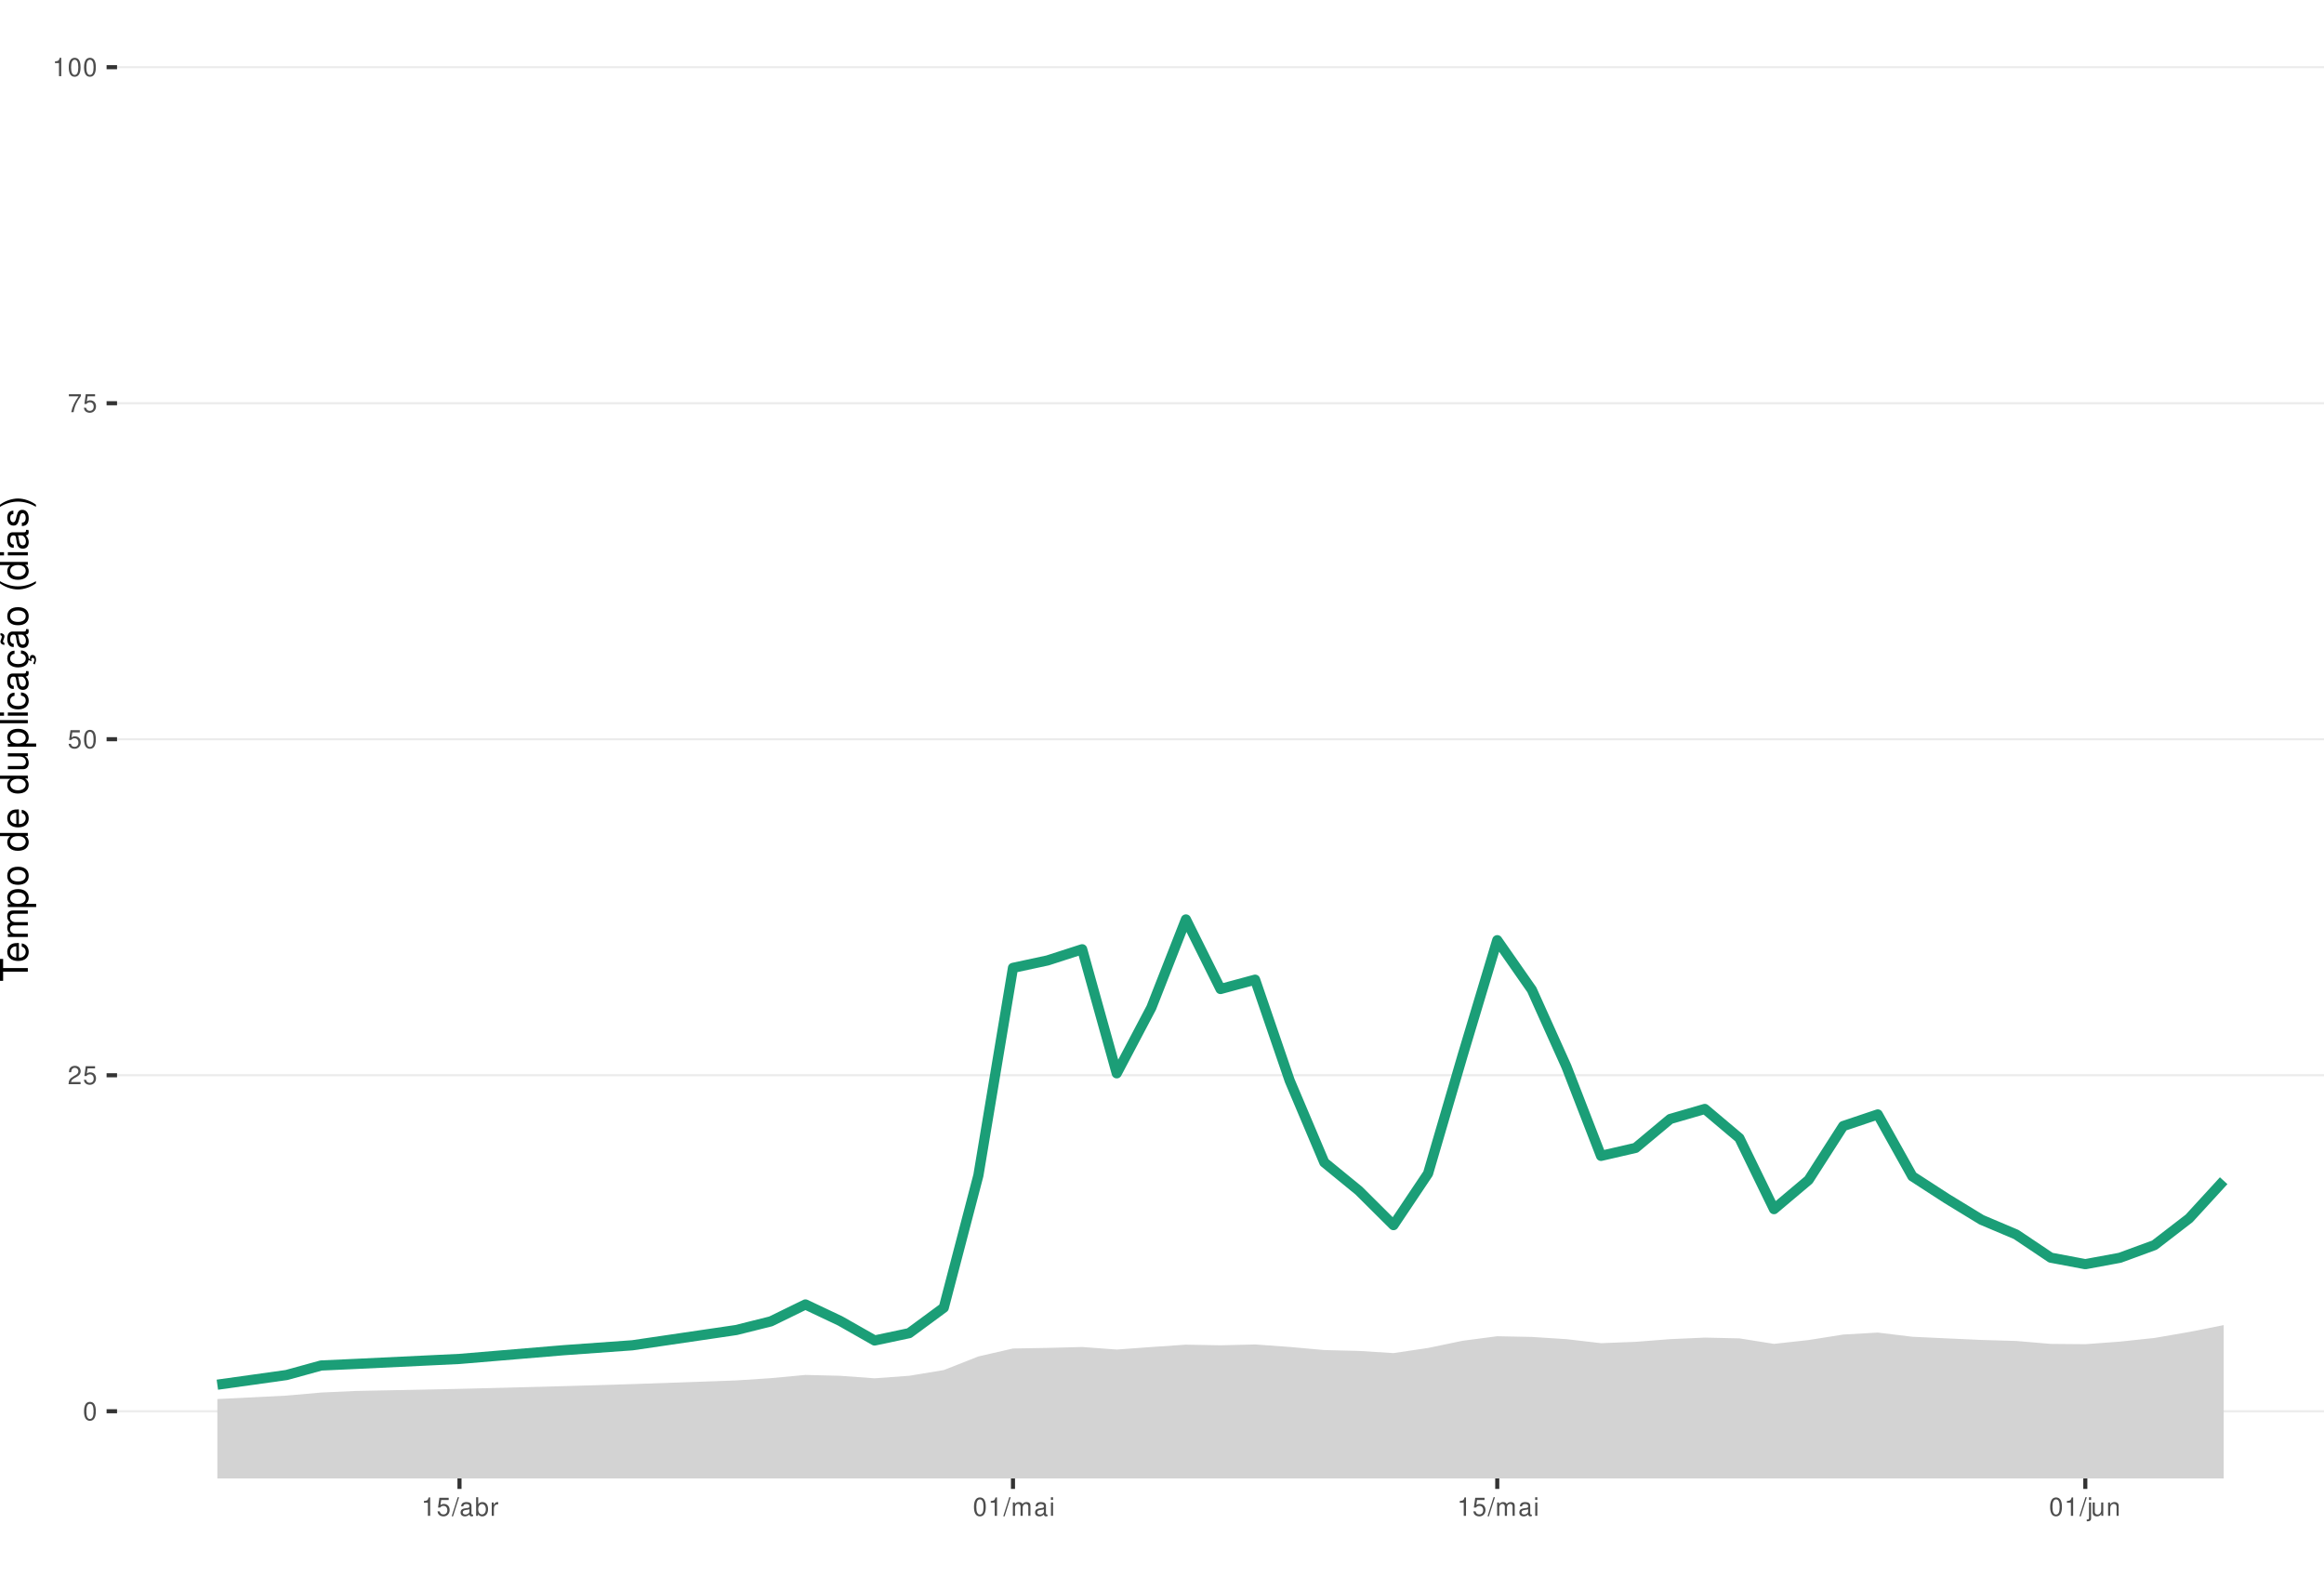
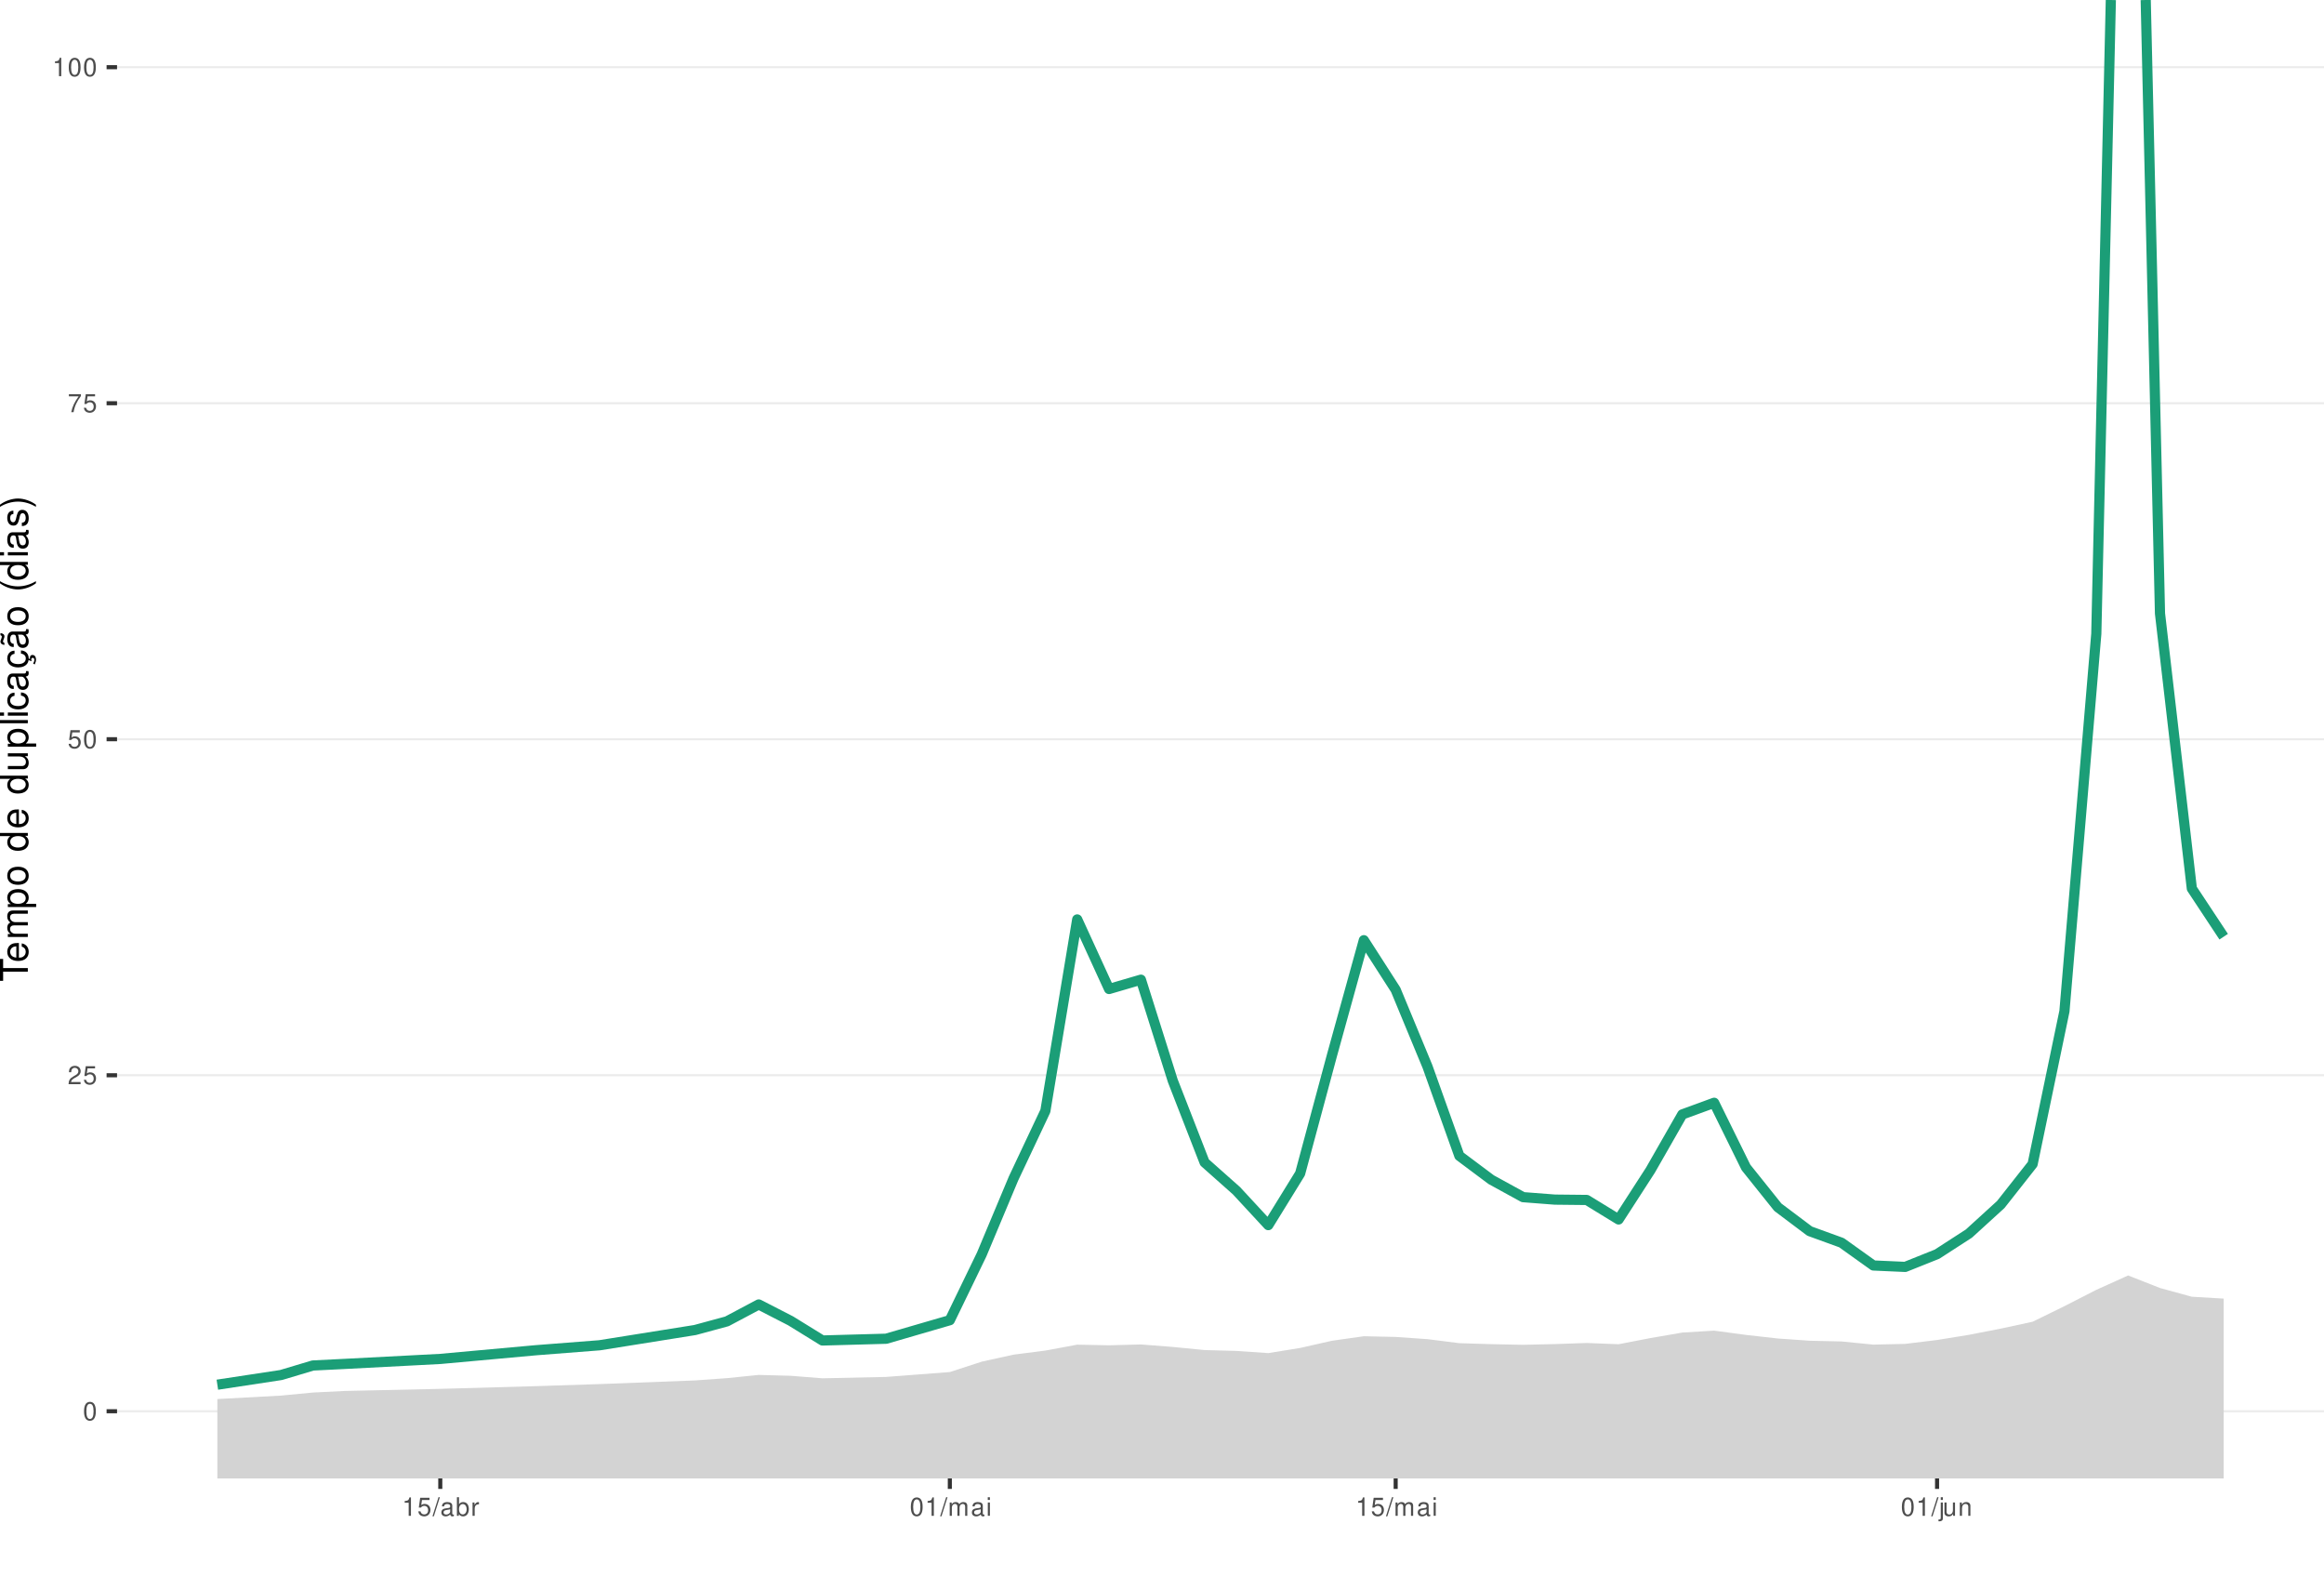
<svg xmlns="http://www.w3.org/2000/svg" xmlns:xlink="http://www.w3.org/1999/xlink" width="609pt" height="413pt" viewBox="0 0 609 413" version="1.1">
  <defs>
    <g>
      <symbol overflow="visible" id="glyph0-0">
        <path style="stroke:none;" d="" />
      </symbol>
      <symbol overflow="visible" id="glyph0-1">
        <path style="stroke:none;" d="M 1.828 -4.812 C 1.391 -4.812 0.984 -4.609 0.75 -4.281 C 0.438 -3.859 0.281 -3.219 0.281 -2.328 C 0.281 -0.703 0.812 0.156 1.828 0.156 C 2.828 0.156 3.375 -0.703 3.375 -2.297 C 3.375 -3.219 3.234 -3.844 2.922 -4.281 C 2.672 -4.625 2.281 -4.812 1.828 -4.812 Z M 1.828 -4.297 C 2.469 -4.297 2.781 -3.641 2.781 -2.344 C 2.781 -0.969 2.469 -0.328 1.812 -0.328 C 1.203 -0.328 0.891 -1 0.891 -2.328 C 0.891 -3.641 1.203 -4.297 1.828 -4.297 Z M 1.828 -4.297 " />
      </symbol>
      <symbol overflow="visible" id="glyph0-2">
        <path style="stroke:none;" d="M 3.375 -0.578 L 0.891 -0.578 C 0.938 -0.984 1.156 -1.234 1.734 -1.578 L 2.406 -1.953 C 3.062 -2.328 3.406 -2.812 3.406 -3.406 C 3.406 -3.812 3.234 -4.188 2.969 -4.438 C 2.688 -4.688 2.344 -4.812 1.891 -4.812 C 1.297 -4.812 0.844 -4.594 0.578 -4.188 C 0.422 -3.938 0.344 -3.641 0.328 -3.141 L 0.922 -3.141 C 0.938 -3.469 0.984 -3.672 1.062 -3.828 C 1.219 -4.125 1.516 -4.297 1.875 -4.297 C 2.406 -4.297 2.797 -3.906 2.797 -3.391 C 2.797 -3.016 2.578 -2.672 2.156 -2.438 L 1.547 -2.078 C 0.562 -1.516 0.281 -1.062 0.219 0 L 3.375 0 Z M 3.375 -0.578 " />
      </symbol>
      <symbol overflow="visible" id="glyph0-3">
        <path style="stroke:none;" d="M 3.172 -4.719 L 0.734 -4.719 L 0.375 -2.156 L 0.922 -2.156 C 1.188 -2.469 1.422 -2.594 1.797 -2.594 C 2.422 -2.594 2.812 -2.156 2.812 -1.453 C 2.812 -0.781 2.422 -0.359 1.781 -0.359 C 1.266 -0.359 0.953 -0.625 0.812 -1.156 L 0.234 -1.156 C 0.312 -0.766 0.375 -0.578 0.516 -0.406 C 0.781 -0.047 1.266 0.156 1.797 0.156 C 2.75 0.156 3.422 -0.547 3.422 -1.531 C 3.422 -2.469 2.797 -3.109 1.891 -3.109 C 1.562 -3.109 1.297 -3.016 1.016 -2.828 L 1.203 -4.141 L 3.172 -4.141 Z M 3.172 -4.719 " />
      </symbol>
      <symbol overflow="visible" id="glyph0-4">
        <path style="stroke:none;" d="M 3.469 -4.719 L 0.312 -4.719 L 0.312 -4.141 L 2.859 -4.141 C 1.734 -2.531 1.266 -1.547 0.922 0 L 1.547 0 C 1.797 -1.516 2.391 -2.812 3.469 -4.234 Z M 3.469 -4.719 " />
      </symbol>
      <symbol overflow="visible" id="glyph0-5">
        <path style="stroke:none;" d="M 1.719 -3.422 L 1.719 0 L 2.312 0 L 2.312 -4.812 L 1.922 -4.812 C 1.719 -4.078 1.578 -3.969 0.672 -3.859 L 0.672 -3.422 Z M 1.719 -3.422 " />
      </symbol>
      <symbol overflow="visible" id="glyph0-6">
        <path style="stroke:none;" d="M 1.531 -4.859 L -0.047 0.141 L 0.312 0.141 L 1.891 -4.859 Z M 1.531 -4.859 " />
      </symbol>
      <symbol overflow="visible" id="glyph0-7">
        <path style="stroke:none;" d="M 3.562 -0.328 C 3.5 -0.312 3.469 -0.312 3.438 -0.312 C 3.25 -0.312 3.141 -0.406 3.141 -0.578 L 3.141 -2.641 C 3.141 -3.25 2.688 -3.594 1.828 -3.594 C 1.312 -3.594 0.906 -3.438 0.672 -3.188 C 0.516 -3 0.453 -2.797 0.438 -2.453 L 0.984 -2.453 C 1.031 -2.875 1.297 -3.078 1.812 -3.078 C 2.312 -3.078 2.594 -2.891 2.594 -2.562 L 2.594 -2.406 C 2.578 -2.172 2.469 -2.078 2.016 -2.031 C 1.219 -1.922 1.109 -1.891 0.891 -1.812 C 0.484 -1.641 0.281 -1.328 0.281 -0.875 C 0.281 -0.25 0.719 0.156 1.422 0.156 C 1.859 0.156 2.219 0 2.609 -0.359 C 2.656 0 2.828 0.156 3.188 0.156 C 3.297 0.156 3.375 0.141 3.562 0.094 Z M 2.594 -1.094 C 2.594 -0.906 2.531 -0.797 2.375 -0.641 C 2.141 -0.438 1.875 -0.328 1.547 -0.328 C 1.109 -0.328 0.859 -0.547 0.859 -0.891 C 0.859 -1.266 1.094 -1.438 1.703 -1.531 C 2.297 -1.609 2.406 -1.641 2.594 -1.719 Z M 2.594 -1.094 " />
      </symbol>
      <symbol overflow="visible" id="glyph0-8">
        <path style="stroke:none;" d="M 0.359 -4.859 L 0.359 0 L 0.859 0 L 0.859 -0.453 C 1.125 -0.047 1.484 0.156 1.969 0.156 C 2.875 0.156 3.484 -0.594 3.484 -1.75 C 3.484 -2.891 2.922 -3.594 1.984 -3.594 C 1.516 -3.594 1.172 -3.406 0.906 -3.016 L 0.906 -4.859 Z M 1.891 -3.062 C 2.5 -3.062 2.906 -2.531 2.906 -1.703 C 2.906 -0.906 2.484 -0.359 1.891 -0.359 C 1.297 -0.359 0.906 -0.906 0.906 -1.719 C 0.906 -2.531 1.297 -3.062 1.891 -3.062 Z M 1.891 -3.062 " />
      </symbol>
      <symbol overflow="visible" id="glyph0-9">
        <path style="stroke:none;" d="M 0.453 -3.484 L 0.453 0 L 1.016 0 L 1.016 -1.812 C 1.031 -2.656 1.375 -3.016 2.141 -3 L 2.141 -3.562 C 2.047 -3.578 1.984 -3.594 1.922 -3.594 C 1.562 -3.594 1.297 -3.375 0.969 -2.859 L 0.969 -3.484 Z M 0.453 -3.484 " />
      </symbol>
      <symbol overflow="visible" id="glyph0-10">
        <path style="stroke:none;" d="M 0.469 -3.484 L 0.469 0 L 1.031 0 L 1.031 -2.188 C 1.031 -2.703 1.391 -3.109 1.844 -3.109 C 2.25 -3.109 2.484 -2.844 2.484 -2.406 L 2.484 0 L 3.047 0 L 3.047 -2.188 C 3.047 -2.703 3.422 -3.109 3.875 -3.109 C 4.266 -3.109 4.516 -2.844 4.516 -2.406 L 4.516 0 L 5.078 0 L 5.078 -2.609 C 5.078 -3.234 4.719 -3.594 4.062 -3.594 C 3.594 -3.594 3.312 -3.453 2.984 -3.062 C 2.781 -3.422 2.5 -3.594 2.047 -3.594 C 1.578 -3.594 1.266 -3.422 0.984 -3 L 0.984 -3.484 Z M 0.469 -3.484 " />
      </symbol>
      <symbol overflow="visible" id="glyph0-11">
        <path style="stroke:none;" d="M 1 -3.484 L 0.453 -3.484 L 0.453 0 L 1 0 Z M 1 -4.859 L 0.438 -4.859 L 0.438 -4.156 L 1 -4.156 Z M 1 -4.859 " />
      </symbol>
      <symbol overflow="visible" id="glyph0-12">
        <path style="stroke:none;" d="M 0.469 -3.484 L 0.469 0.5 C 0.469 0.859 0.359 0.969 0.016 0.969 C -0.031 0.969 -0.047 0.969 -0.125 0.953 L -0.125 1.438 C -0.047 1.438 -0.016 1.453 0.062 1.453 C 0.688 1.453 1.016 1.203 1.016 0.719 L 1.016 -3.484 Z M 1.016 -4.859 L 0.469 -4.859 L 0.469 -4.156 L 1.016 -4.156 Z M 1.016 -4.859 " />
      </symbol>
      <symbol overflow="visible" id="glyph0-13">
        <path style="stroke:none;" d="M 3.203 0 L 3.203 -3.484 L 2.656 -3.484 L 2.656 -1.516 C 2.656 -0.797 2.281 -0.328 1.703 -0.328 C 1.266 -0.328 0.984 -0.594 0.984 -1.016 L 0.984 -3.484 L 0.438 -3.484 L 0.438 -0.797 C 0.438 -0.219 0.859 0.156 1.547 0.156 C 2.062 0.156 2.391 -0.031 2.703 -0.484 L 2.703 0 Z M 3.203 0 " />
      </symbol>
      <symbol overflow="visible" id="glyph0-14">
        <path style="stroke:none;" d="M 0.469 -3.484 L 0.469 0 L 1.031 0 L 1.031 -1.922 C 1.031 -2.641 1.391 -3.109 1.969 -3.109 C 2.406 -3.109 2.688 -2.828 2.688 -2.422 L 2.688 0 L 3.234 0 L 3.234 -2.641 C 3.234 -3.219 2.812 -3.594 2.141 -3.594 C 1.625 -3.594 1.281 -3.391 0.984 -2.906 L 0.984 -3.484 Z M 0.469 -3.484 " />
      </symbol>
      <symbol overflow="visible" id="glyph1-0">
        <path style="stroke:none;" d="" />
      </symbol>
      <symbol overflow="visible" id="glyph1-1">
        <path style="stroke:none;" d="M -6.469 -3.547 L -6.469 -5.938 L -7.297 -5.938 L -7.297 -0.203 L -6.469 -0.203 L -6.469 -2.609 L 0 -2.609 L 0 -3.547 Z M -6.469 -3.547 " />
      </symbol>
      <symbol overflow="visible" id="glyph1-2">
        <path style="stroke:none;" d="M -2.344 -5.125 C -3.141 -5.125 -3.625 -5.062 -4.016 -4.922 C -4.875 -4.578 -5.391 -3.781 -5.391 -2.797 C -5.391 -1.344 -4.281 -0.406 -2.547 -0.406 C -0.812 -0.406 0.234 -1.297 0.234 -2.781 C 0.234 -3.984 -0.453 -4.812 -1.594 -5.016 L -1.594 -4.188 C -0.906 -3.953 -0.547 -3.484 -0.547 -2.812 C -0.547 -2.281 -0.781 -1.828 -1.219 -1.547 C -1.516 -1.344 -1.812 -1.281 -2.344 -1.266 Z M -3.016 -1.297 C -3.984 -1.359 -4.625 -1.953 -4.625 -2.797 C -4.625 -3.641 -3.953 -4.234 -3.016 -4.234 Z M -3.016 -1.297 " />
      </symbol>
      <symbol overflow="visible" id="glyph1-3">
        <path style="stroke:none;" d="M -5.234 -0.703 L 0 -0.703 L 0 -1.547 L -3.297 -1.547 C -4.047 -1.547 -4.656 -2.094 -4.656 -2.766 C -4.656 -3.391 -4.281 -3.734 -3.609 -3.734 L 0 -3.734 L 0 -4.578 L -3.297 -4.578 C -4.047 -4.578 -4.656 -5.125 -4.656 -5.812 C -4.656 -6.422 -4.266 -6.781 -3.609 -6.781 L 0 -6.781 L 0 -7.625 L -3.938 -7.625 C -4.875 -7.625 -5.391 -7.078 -5.391 -6.094 C -5.391 -5.406 -5.188 -4.984 -4.594 -4.484 C -5.156 -4.188 -5.391 -3.766 -5.391 -3.078 C -5.391 -2.375 -5.125 -1.906 -4.5 -1.469 L -5.234 -1.469 Z M -5.234 -0.703 " />
      </symbol>
      <symbol overflow="visible" id="glyph1-4">
        <path style="stroke:none;" d="M 2.188 -0.547 L 2.188 -1.375 L -0.547 -1.375 C -0.016 -1.812 0.234 -2.312 0.234 -2.984 C 0.234 -4.344 -0.859 -5.234 -2.531 -5.234 C -4.297 -5.234 -5.391 -4.375 -5.391 -2.984 C -5.391 -2.266 -5.062 -1.703 -4.453 -1.312 L -5.234 -1.312 L -5.234 -0.547 Z M -4.609 -2.844 C -4.609 -3.766 -3.797 -4.359 -2.547 -4.359 C -1.359 -4.359 -0.547 -3.75 -0.547 -2.844 C -0.547 -1.953 -1.344 -1.375 -2.578 -1.375 C -3.812 -1.375 -4.609 -1.953 -4.609 -2.844 Z M -4.609 -2.844 " />
      </symbol>
      <symbol overflow="visible" id="glyph1-5">
        <path style="stroke:none;" d="M -5.391 -2.719 C -5.391 -1.234 -4.344 -0.359 -2.578 -0.359 C -0.812 -0.359 0.234 -1.234 0.234 -2.734 C 0.234 -4.203 -0.812 -5.094 -2.547 -5.094 C -4.359 -5.094 -5.391 -4.234 -5.391 -2.719 Z M -4.625 -2.734 C -4.625 -3.672 -3.844 -4.234 -2.547 -4.234 C -1.312 -4.234 -0.547 -3.656 -0.547 -2.734 C -0.547 -1.797 -1.312 -1.234 -2.578 -1.234 C -3.844 -1.234 -4.625 -1.797 -4.625 -2.734 Z M -4.625 -2.734 " />
      </symbol>
      <symbol overflow="visible" id="glyph1-6">
        <path style="stroke:none;" d="" />
      </symbol>
      <symbol overflow="visible" id="glyph1-7">
        <path style="stroke:none;" d="M -7.297 -4.953 L -7.297 -4.125 L -4.578 -4.125 C -5.109 -3.766 -5.391 -3.203 -5.391 -2.516 C -5.391 -1.156 -4.297 -0.266 -2.625 -0.266 C -0.859 -0.266 0.234 -1.125 0.234 -2.547 C 0.234 -3.266 -0.047 -3.766 -0.688 -4.203 L 0 -4.203 L 0 -4.953 Z M -4.609 -2.656 C -4.609 -3.547 -3.812 -4.125 -2.562 -4.125 C -1.344 -4.125 -0.547 -3.547 -0.547 -2.656 C -0.547 -1.734 -1.359 -1.125 -2.578 -1.125 C -3.797 -1.125 -4.609 -1.734 -4.609 -2.656 Z M -4.609 -2.656 " />
      </symbol>
      <symbol overflow="visible" id="glyph1-8">
        <path style="stroke:none;" d="M 0 -4.812 L -5.234 -4.812 L -5.234 -3.984 L -2.266 -3.984 C -1.203 -3.984 -0.5 -3.438 -0.5 -2.562 C -0.5 -1.906 -0.906 -1.484 -1.531 -1.484 L -5.234 -1.484 L -5.234 -0.656 L -1.203 -0.656 C -0.328 -0.656 0.234 -1.297 0.234 -2.312 C 0.234 -3.094 -0.047 -3.578 -0.734 -4.062 L 0 -4.062 Z M 0 -4.812 " />
      </symbol>
      <symbol overflow="visible" id="glyph1-9">
        <path style="stroke:none;" d="M -7.297 -1.516 L -7.297 -0.688 L 0 -0.688 L 0 -1.516 Z M -7.297 -1.516 " />
      </symbol>
      <symbol overflow="visible" id="glyph1-10">
        <path style="stroke:none;" d="M -5.234 -1.5 L -5.234 -0.672 L 0 -0.672 L 0 -1.5 Z M -7.297 -1.5 L -7.297 -0.656 L -6.234 -0.656 L -6.234 -1.5 Z M -7.297 -1.5 " />
      </symbol>
      <symbol overflow="visible" id="glyph1-11">
        <path style="stroke:none;" d="M -3.484 -4.703 C -3.984 -4.672 -4.312 -4.562 -4.609 -4.359 C -5.094 -4 -5.391 -3.375 -5.391 -2.641 C -5.391 -1.219 -4.266 -0.312 -2.531 -0.312 C -0.844 -0.312 0.234 -1.203 0.234 -2.625 C 0.234 -3.875 -0.516 -4.672 -1.797 -4.766 L -1.797 -3.938 C -0.953 -3.797 -0.547 -3.359 -0.547 -2.656 C -0.547 -1.734 -1.297 -1.188 -2.531 -1.188 C -3.844 -1.188 -4.625 -1.719 -4.625 -2.625 C -4.625 -3.328 -4.203 -3.766 -3.484 -3.875 Z M -3.484 -4.703 " />
      </symbol>
      <symbol overflow="visible" id="glyph1-12">
        <path style="stroke:none;" d="M -0.484 -5.344 C -0.469 -5.266 -0.469 -5.219 -0.469 -5.172 C -0.469 -4.875 -0.625 -4.719 -0.875 -4.719 L -3.953 -4.719 C -4.891 -4.719 -5.391 -4.047 -5.391 -2.75 C -5.391 -1.984 -5.172 -1.375 -4.781 -1.016 C -4.516 -0.766 -4.203 -0.672 -3.688 -0.656 L -3.688 -1.484 C -4.328 -1.562 -4.625 -1.938 -4.625 -2.719 C -4.625 -3.484 -4.344 -3.891 -3.844 -3.891 L -3.625 -3.891 C -3.266 -3.875 -3.125 -3.703 -3.047 -3.016 C -2.891 -1.844 -2.844 -1.656 -2.719 -1.344 C -2.453 -0.734 -2 -0.422 -1.312 -0.422 C -0.375 -0.422 0.234 -1.078 0.234 -2.141 C 0.234 -2.797 0 -3.328 -0.547 -3.922 C 0 -3.984 0.234 -4.234 0.234 -4.781 C 0.234 -4.953 0.203 -5.062 0.141 -5.344 Z M -1.656 -3.891 C -1.375 -3.891 -1.203 -3.812 -0.969 -3.562 C -0.656 -3.219 -0.5 -2.812 -0.5 -2.312 C -0.5 -1.672 -0.812 -1.297 -1.344 -1.297 C -1.891 -1.297 -2.172 -1.656 -2.297 -2.547 C -2.422 -3.438 -2.453 -3.609 -2.594 -3.891 Z M -1.656 -3.891 " />
      </symbol>
      <symbol overflow="visible" id="glyph1-13">
        <path style="stroke:none;" d="M 0.234 -2.641 C 0.234 -3.875 -0.547 -4.703 -1.797 -4.766 L -1.797 -3.938 C -0.953 -3.797 -0.531 -3.359 -0.531 -2.656 C -0.531 -1.734 -1.281 -1.188 -2.516 -1.188 C -3.844 -1.188 -4.625 -1.719 -4.625 -2.625 C -4.625 -3.328 -4.203 -3.766 -3.484 -3.875 L -3.484 -4.703 C -3.984 -4.672 -4.312 -4.562 -4.609 -4.359 C -5.094 -4 -5.391 -3.375 -5.391 -2.641 C -5.391 -1.219 -4.266 -0.312 -2.531 -0.312 C -1.469 -0.312 -0.625 -0.672 -0.156 -1.312 C 0.047 -1.594 0.125 -1.812 0.203 -2.25 L 0.922 -1.938 L 0.984 -2.062 C 0.938 -2.188 0.906 -2.25 0.906 -2.375 C 0.906 -2.656 1.047 -2.828 1.281 -2.828 C 1.547 -2.828 1.734 -2.594 1.734 -2.297 C 1.734 -2.031 1.672 -1.844 1.438 -1.406 L 1.406 -1.312 L 1.812 -1.094 C 2.078 -1.75 2.141 -1.953 2.141 -2.344 C 2.141 -3.109 1.781 -3.578 1.203 -3.578 C 0.781 -3.578 0.547 -3.297 0.547 -2.797 C 0.547 -2.703 0.547 -2.641 0.562 -2.516 Z M 0.234 -2.641 " />
      </symbol>
      <symbol overflow="visible" id="glyph1-14">
        <path style="stroke:none;" d="M -0.484 -5.344 C -0.469 -5.266 -0.469 -5.219 -0.469 -5.172 C -0.469 -4.875 -0.625 -4.719 -0.875 -4.719 L -3.953 -4.719 C -4.891 -4.719 -5.391 -4.047 -5.391 -2.75 C -5.391 -1.984 -5.172 -1.375 -4.781 -1.016 C -4.516 -0.766 -4.203 -0.672 -3.688 -0.656 L -3.688 -1.484 C -4.328 -1.562 -4.625 -1.938 -4.625 -2.719 C -4.625 -3.484 -4.344 -3.891 -3.844 -3.891 L -3.625 -3.891 C -3.266 -3.875 -3.125 -3.703 -3.047 -3.016 C -2.891 -1.844 -2.844 -1.656 -2.719 -1.344 C -2.453 -0.734 -2 -0.422 -1.312 -0.422 C -0.375 -0.422 0.234 -1.078 0.234 -2.141 C 0.234 -2.797 0 -3.328 -0.547 -3.922 C 0 -3.984 0.234 -4.234 0.234 -4.781 C 0.234 -4.953 0.203 -5.062 0.141 -5.344 Z M -1.656 -3.891 C -1.375 -3.891 -1.203 -3.812 -0.969 -3.562 C -0.656 -3.219 -0.5 -2.812 -0.5 -2.312 C -0.5 -1.672 -0.812 -1.297 -1.344 -1.297 C -1.891 -1.297 -2.172 -1.656 -2.297 -2.547 C -2.422 -3.438 -2.453 -3.609 -2.594 -3.891 Z M -7.172 -3.75 C -6.922 -3.672 -6.812 -3.547 -6.812 -3.375 C -6.812 -3.25 -6.875 -2.984 -6.984 -2.734 C -7.156 -2.312 -7.172 -2.25 -7.172 -2.047 C -7.172 -1.594 -6.797 -1.297 -6.141 -1.188 L -6.141 -1.766 C -6.375 -1.812 -6.5 -1.938 -6.5 -2.094 C -6.5 -2.203 -6.469 -2.344 -6.375 -2.578 C -6.156 -3.156 -6.125 -3.234 -6.125 -3.438 C -6.125 -3.922 -6.484 -4.219 -7.172 -4.312 Z M -7.172 -3.75 " />
      </symbol>
      <symbol overflow="visible" id="glyph1-15">
        <path style="stroke:none;" d="M -7.297 -2.359 C -5.984 -1.359 -4.156 -0.734 -2.594 -0.734 C -1.016 -0.734 0.812 -1.359 2.125 -2.359 L 2.125 -2.906 C 0.688 -2.031 -0.984 -1.547 -2.594 -1.547 C -4.188 -1.547 -5.875 -2.031 -7.297 -2.906 Z M -7.297 -2.359 " />
      </symbol>
      <symbol overflow="visible" id="glyph1-16">
        <path style="stroke:none;" d="M -3.781 -4.375 C -4.812 -4.375 -5.391 -3.688 -5.391 -2.484 C -5.391 -1.266 -4.766 -0.469 -3.797 -0.469 C -2.969 -0.469 -2.578 -0.891 -2.281 -2.125 L -2.094 -2.906 C -1.953 -3.484 -1.734 -3.719 -1.375 -3.719 C -0.875 -3.719 -0.547 -3.234 -0.547 -2.5 C -0.547 -2.047 -0.672 -1.672 -0.891 -1.453 C -1.047 -1.328 -1.188 -1.266 -1.562 -1.219 L -1.562 -0.344 C -0.344 -0.375 0.234 -1.062 0.234 -2.438 C 0.234 -3.75 -0.422 -4.594 -1.438 -4.594 C -2.203 -4.594 -2.641 -4.156 -2.891 -3.109 L -3.078 -2.312 C -3.234 -1.625 -3.453 -1.344 -3.828 -1.344 C -4.312 -1.344 -4.625 -1.766 -4.625 -2.453 C -4.625 -3.125 -4.328 -3.484 -3.781 -3.5 Z M -3.781 -4.375 " />
      </symbol>
      <symbol overflow="visible" id="glyph1-17">
        <path style="stroke:none;" d="M 2.125 -0.938 C 0.812 -1.938 -1.016 -2.562 -2.578 -2.562 C -4.156 -2.562 -5.984 -1.938 -7.297 -0.938 L -7.297 -0.375 C -5.859 -1.266 -4.188 -1.75 -2.578 -1.75 C -0.984 -1.75 0.703 -1.266 2.125 -0.375 Z M 2.125 -0.938 " />
      </symbol>
    </g>
    <clipPath id="clip1">
      <path d="M 30.672 0 L 609 0 L 609 387.328 L 30.672 387.328 Z M 30.672 0 " />
    </clipPath>
    <clipPath id="clip2">
      <path d="M 30.672 369 L 609 369 L 609 370 L 30.672 370 Z M 30.672 369 " />
    </clipPath>
    <clipPath id="clip3">
      <path d="M 30.672 281 L 609 281 L 609 282 L 30.672 282 Z M 30.672 281 " />
    </clipPath>
    <clipPath id="clip4">
      <path d="M 30.672 193 L 609 193 L 609 194 L 30.672 194 Z M 30.672 193 " />
    </clipPath>
    <clipPath id="clip5">
      <path d="M 30.672 105 L 609 105 L 609 106 L 30.672 106 Z M 30.672 105 " />
    </clipPath>
    <clipPath id="clip6">
      <path d="M 30.672 17 L 609 17 L 609 18 L 30.672 18 Z M 30.672 17 " />
    </clipPath>
    <clipPath id="clip7">
-       <path d="M 56 347 L 583 347 L 583 387.328 L 56 387.328 Z M 56 347 " />
+       <path d="M 56 334 L 583 334 L 583 387.328 L 56 387.328 Z M 56 334 " />
    </clipPath>
  </defs>
  <g id="surface51">
    <rect x="0" y="0" width="609" height="413" style="fill:rgb(100%,100%,100%);fill-opacity:1;stroke:none;" />
    <rect x="0" y="0" width="609" height="413" style="fill:rgb(100%,100%,100%);fill-opacity:1;stroke:none;" />
    <path style="fill:none;stroke-width:1.067;stroke-linecap:round;stroke-linejoin:round;stroke:rgb(100%,100%,100%);stroke-opacity:1;stroke-miterlimit:10;" d="M 0 413 L 609 413 L 609 0 L 0 0 Z M 0 413 " />
    <g clip-path="url(#clip1)" clip-rule="nonzero">
      <path style=" stroke:none;fill-rule:nonzero;fill:rgb(100%,100%,100%);fill-opacity:1;" d="M 30.672 387.328 L 609 387.328 L 609 0 L 30.672 0 Z M 30.672 387.328 " />
    </g>
    <g clip-path="url(#clip2)" clip-rule="nonzero">
      <path style="fill:none;stroke-width:0.533;stroke-linecap:butt;stroke-linejoin:round;stroke:rgb(92.157%,92.157%,92.157%);stroke-opacity:1;stroke-miterlimit:10;" d="M 30.672 369.723 L 609 369.723 " />
    </g>
    <g clip-path="url(#clip3)" clip-rule="nonzero">
      <path style="fill:none;stroke-width:0.533;stroke-linecap:butt;stroke-linejoin:round;stroke:rgb(92.157%,92.157%,92.157%);stroke-opacity:1;stroke-miterlimit:10;" d="M 30.672 281.695 L 609 281.695 " />
    </g>
    <g clip-path="url(#clip4)" clip-rule="nonzero">
      <path style="fill:none;stroke-width:0.533;stroke-linecap:butt;stroke-linejoin:round;stroke:rgb(92.157%,92.157%,92.157%);stroke-opacity:1;stroke-miterlimit:10;" d="M 30.672 193.664 L 609 193.664 " />
    </g>
    <g clip-path="url(#clip5)" clip-rule="nonzero">
      <path style="fill:none;stroke-width:0.533;stroke-linecap:butt;stroke-linejoin:round;stroke:rgb(92.157%,92.157%,92.157%);stroke-opacity:1;stroke-miterlimit:10;" d="M 30.672 105.637 L 609 105.637 " />
    </g>
    <g clip-path="url(#clip6)" clip-rule="nonzero">
      <path style="fill:none;stroke-width:0.533;stroke-linecap:butt;stroke-linejoin:round;stroke:rgb(92.157%,92.157%,92.157%);stroke-opacity:1;stroke-miterlimit:10;" d="M 30.672 17.605 L 609 17.605 " />
    </g>
    <g clip-path="url(#clip7)" clip-rule="nonzero">
-       <path style=" stroke:none;fill-rule:nonzero;fill:rgb(82.745%,82.745%,82.745%);fill-opacity:1;" d="M 74.723 413 L 75.09 411.449 L 84.152 401.605 L 92.289 413 L 136.906 413 L 147.605 410.453 L 162.898 413 L 167.23 413 L 192.93 404.867 L 201.996 403.918 L 211.059 400.277 L 219.066 413 L 250.98 413 L 256.383 396.727 L 265.449 392.715 L 274.512 392.871 L 283.578 393.102 L 292.641 395.281 L 301.707 394.488 L 310.77 393.703 L 319.836 394.922 L 328.898 395.133 L 337.965 397.398 L 347.031 401.453 L 356.094 404.844 L 365.16 410.695 L 374.223 405.391 L 383.289 400.402 L 392.352 398.625 L 401.418 399.871 L 410.484 402.309 L 419.547 408.113 L 428.613 408.371 L 437.676 407.164 L 446.742 407.492 L 455.805 410.84 L 457.406 413 L 582.711 413 L 582.711 347.152 L 573.648 348.953 L 564.582 350.52 L 555.52 351.48 L 546.453 352.152 L 537.391 352.074 L 528.324 351.305 L 519.258 351.043 L 510.195 350.633 L 501.129 350.207 L 492.066 349.109 L 483 349.629 L 473.938 351.066 L 464.871 352.07 L 455.805 350.629 L 446.742 350.43 L 437.676 350.832 L 428.613 351.535 L 419.547 351.887 L 410.484 350.836 L 401.418 350.254 L 392.352 350.07 L 383.289 351.254 L 374.223 353.141 L 365.16 354.488 L 356.094 353.918 L 347.031 353.691 L 337.965 352.875 L 328.898 352.223 L 319.836 352.445 L 310.77 352.277 L 301.707 352.895 L 292.641 353.559 L 283.578 352.891 L 274.512 353.125 L 265.449 353.285 L 256.383 355.363 L 247.316 358.934 L 238.254 360.43 L 229.188 361.09 L 220.125 360.43 L 211.059 360.207 L 201.996 361.051 L 192.93 361.648 L 165.734 362.605 L 147.605 363.148 L 120.41 363.855 L 93.219 364.406 L 84.152 364.82 L 75.09 365.621 L 56.957 366.527 L 56.957 413 Z M 74.723 413 " />
-     </g>
-     <path style="fill:none;stroke-width:2.667;stroke-linecap:butt;stroke-linejoin:round;stroke:rgb(10.588%,61.961%,46.667%);stroke-opacity:1;stroke-miterlimit:10;" d="M 56.957 362.766 L 75.09 360.23 L 84.152 357.734 L 93.219 357.32 L 120.41 356.016 L 147.605 353.738 L 165.734 352.438 L 192.93 348.441 L 201.996 346.176 L 211.059 341.746 L 220.125 346.035 L 229.188 351.184 L 238.254 349.262 L 247.316 342.586 L 256.383 307.934 L 265.449 253.566 L 274.512 251.617 L 283.578 248.688 L 292.641 281.191 L 301.707 263.984 L 310.77 240.875 L 319.836 259.102 L 328.898 256.66 L 337.965 283.109 L 347.031 304.531 L 356.094 311.941 L 365.16 320.961 L 374.223 307.434 L 383.289 276.461 L 392.352 246.316 L 401.418 259.305 L 410.484 279.445 L 419.547 302.816 L 428.613 300.723 L 437.676 293.156 L 446.742 290.527 L 455.805 298.164 L 464.871 316.773 L 473.938 309.133 L 483 295.012 L 492.066 291.961 L 501.129 308.168 L 510.195 314.039 L 519.258 319.566 L 528.324 323.406 L 537.391 329.484 L 546.453 331.191 L 555.52 329.516 L 564.582 326.191 L 573.648 319.207 L 582.711 309.324 " />
+       <path style=" stroke:none;fill-rule:nonzero;fill:rgb(82.745%,82.745%,82.745%);fill-opacity:1;" d="M 73.312 413 L 73.648 411.449 L 81.996 401.605 L 89.484 413 L 130.559 413 L 140.41 410.453 L 154.488 413 L 158.477 413 L 182.137 404.867 L 190.484 403.918 L 198.828 400.277 L 206.199 413 L 255.746 413 L 257.246 405.473 L 265.59 398.777 L 273.938 396.523 L 282.281 393.703 L 290.629 394.922 L 298.973 395.133 L 307.316 397.398 L 315.664 401.453 L 324.008 404.844 L 332.355 410.695 L 340.699 405.391 L 349.043 400.402 L 357.391 398.625 L 365.734 399.871 L 374.078 402.309 L 382.426 408.113 L 390.77 411.766 L 393.262 413 L 553.82 413 L 557.676 410.406 L 561.238 413 L 582.711 413 L 582.711 340.211 L 574.367 339.723 L 566.023 337.434 L 557.676 334.148 L 549.332 337.914 L 540.984 342.188 L 532.641 346.273 L 524.297 348.074 L 515.949 349.703 L 507.605 351.055 L 499.258 352.074 L 490.914 352.266 L 482.57 351.438 L 474.223 351.246 L 465.879 350.664 L 457.531 349.723 L 449.188 348.602 L 440.844 349.109 L 432.496 350.551 L 424.152 352.164 L 415.805 351.836 L 407.461 352.125 L 399.117 352.316 L 390.77 352.145 L 382.426 351.887 L 374.078 350.836 L 365.734 350.254 L 357.391 350.07 L 349.043 351.254 L 340.699 353.141 L 332.355 354.488 L 324.008 353.918 L 315.664 353.691 L 307.316 352.875 L 298.973 352.223 L 290.629 352.445 L 282.281 352.277 L 273.938 353.824 L 265.59 354.895 L 257.246 356.734 L 248.902 359.453 L 232.211 360.73 L 215.52 361.09 L 207.176 360.43 L 198.828 360.207 L 190.484 361.051 L 182.137 361.648 L 157.102 362.605 L 140.41 363.148 L 115.375 363.855 L 90.34 364.406 L 81.996 364.82 L 73.648 365.621 L 56.957 366.527 L 56.957 413 Z M 73.312 413 " />
+     </g>
+     <path style="fill:none;stroke-width:2.667;stroke-linecap:butt;stroke-linejoin:round;stroke:rgb(10.588%,61.961%,46.667%);stroke-opacity:1;stroke-miterlimit:10;" d="M 56.957 362.766 L 73.648 360.23 L 81.996 357.734 L 90.34 357.32 L 115.375 356.016 L 140.41 353.738 L 157.102 352.438 L 182.137 348.441 L 190.484 346.176 L 198.828 341.746 L 207.176 346.035 L 215.52 351.184 L 232.211 350.723 L 248.902 345.867 L 257.246 328.645 L 265.59 308.746 L 273.938 291.043 L 282.281 240.875 L 290.629 259.102 L 298.973 256.66 L 307.316 283.109 L 315.664 304.531 L 324.008 311.941 L 332.355 320.961 L 340.699 307.434 L 349.043 276.461 L 357.391 246.316 L 365.734 259.305 L 374.078 279.445 L 382.426 302.816 L 390.77 309.055 L 399.117 313.633 L 407.461 314.277 L 415.805 314.367 L 424.152 319.477 L 432.496 306.562 L 440.844 291.961 L 449.188 288.906 L 457.531 305.84 L 465.879 316.266 L 474.223 322.539 L 482.57 325.57 L 490.914 331.535 L 499.258 331.906 L 507.605 328.566 L 515.949 323.172 L 524.297 315.562 L 532.641 304.973 L 540.984 264.914 L 549.332 166.051 L 553.141 0 " />
+     <path style="fill:none;stroke-width:2.667;stroke-linecap:butt;stroke-linejoin:round;stroke:rgb(10.588%,61.961%,46.667%);stroke-opacity:1;stroke-miterlimit:10;" d="M 562.281 0 L 566.023 160.723 L 574.367 232.777 L 582.711 245.398 " />
    <g style="fill:rgb(30.196%,30.196%,30.196%);fill-opacity:1;">
      <use xlink:href="#glyph0-1" x="21.738" y="372.07" />
    </g>
    <g style="fill:rgb(30.196%,30.196%,30.196%);fill-opacity:1;">
      <use xlink:href="#glyph0-2" x="17.738" y="284.043" />
      <use xlink:href="#glyph0-3" x="21.738" y="284.043" />
    </g>
    <g style="fill:rgb(30.196%,30.196%,30.196%);fill-opacity:1;">
      <use xlink:href="#glyph0-3" x="17.738" y="196.012" />
      <use xlink:href="#glyph0-1" x="21.738" y="196.012" />
    </g>
    <g style="fill:rgb(30.196%,30.196%,30.196%);fill-opacity:1;">
      <use xlink:href="#glyph0-4" x="17.738" y="107.984" />
      <use xlink:href="#glyph0-3" x="21.738" y="107.984" />
    </g>
    <g style="fill:rgb(30.196%,30.196%,30.196%);fill-opacity:1;">
      <use xlink:href="#glyph0-5" x="13.738" y="19.953" />
      <use xlink:href="#glyph0-1" x="17.738" y="19.953" />
      <use xlink:href="#glyph0-1" x="21.738" y="19.953" />
    </g>
    <path style="fill:none;stroke-width:1.067;stroke-linecap:butt;stroke-linejoin:round;stroke:rgb(20%,20%,20%);stroke-opacity:1;stroke-miterlimit:10;" d="M 27.93 369.723 L 30.672 369.723 " />
    <path style="fill:none;stroke-width:1.067;stroke-linecap:butt;stroke-linejoin:round;stroke:rgb(20%,20%,20%);stroke-opacity:1;stroke-miterlimit:10;" d="M 27.93 281.695 L 30.672 281.695 " />
    <path style="fill:none;stroke-width:1.067;stroke-linecap:butt;stroke-linejoin:round;stroke:rgb(20%,20%,20%);stroke-opacity:1;stroke-miterlimit:10;" d="M 27.93 193.664 L 30.672 193.664 " />
    <path style="fill:none;stroke-width:1.067;stroke-linecap:butt;stroke-linejoin:round;stroke:rgb(20%,20%,20%);stroke-opacity:1;stroke-miterlimit:10;" d="M 27.93 105.637 L 30.672 105.637 " />
    <path style="fill:none;stroke-width:1.067;stroke-linecap:butt;stroke-linejoin:round;stroke:rgb(20%,20%,20%);stroke-opacity:1;stroke-miterlimit:10;" d="M 27.93 17.605 L 30.672 17.605 " />
-     <path style="fill:none;stroke-width:1.067;stroke-linecap:butt;stroke-linejoin:round;stroke:rgb(20%,20%,20%);stroke-opacity:1;stroke-miterlimit:10;" d="M 120.41 390.07 L 120.41 387.328 " />
-     <path style="fill:none;stroke-width:1.067;stroke-linecap:butt;stroke-linejoin:round;stroke:rgb(20%,20%,20%);stroke-opacity:1;stroke-miterlimit:10;" d="M 265.449 390.07 L 265.449 387.328 " />
-     <path style="fill:none;stroke-width:1.067;stroke-linecap:butt;stroke-linejoin:round;stroke:rgb(20%,20%,20%);stroke-opacity:1;stroke-miterlimit:10;" d="M 392.352 390.07 L 392.352 387.328 " />
-     <path style="fill:none;stroke-width:1.067;stroke-linecap:butt;stroke-linejoin:round;stroke:rgb(20%,20%,20%);stroke-opacity:1;stroke-miterlimit:10;" d="M 546.453 390.07 L 546.453 387.328 " />
-     <g style="fill:rgb(30.196%,30.196%,30.196%);fill-opacity:1;">
-       <use xlink:href="#glyph0-5" x="110.41" y="397.109" />
-       <use xlink:href="#glyph0-3" x="114.41" y="397.109" />
-       <use xlink:href="#glyph0-6" x="118.41" y="397.109" />
-       <use xlink:href="#glyph0-7" x="120.41" y="397.109" />
-       <use xlink:href="#glyph0-8" x="124.41" y="397.109" />
-       <use xlink:href="#glyph0-9" x="128.41" y="397.109" />
-     </g>
-     <g style="fill:rgb(30.196%,30.196%,30.196%);fill-opacity:1;">
-       <use xlink:href="#glyph0-1" x="254.949" y="397.109" />
-       <use xlink:href="#glyph0-5" x="258.949" y="397.109" />
-       <use xlink:href="#glyph0-6" x="262.949" y="397.109" />
-       <use xlink:href="#glyph0-10" x="264.949" y="397.109" />
-       <use xlink:href="#glyph0-7" x="270.949" y="397.109" />
-       <use xlink:href="#glyph0-11" x="274.949" y="397.109" />
-     </g>
-     <g style="fill:rgb(30.196%,30.196%,30.196%);fill-opacity:1;">
-       <use xlink:href="#glyph0-5" x="381.852" y="397.109" />
-       <use xlink:href="#glyph0-3" x="385.852" y="397.109" />
-       <use xlink:href="#glyph0-6" x="389.852" y="397.109" />
-       <use xlink:href="#glyph0-10" x="391.852" y="397.109" />
-       <use xlink:href="#glyph0-7" x="397.852" y="397.109" />
-       <use xlink:href="#glyph0-11" x="401.852" y="397.109" />
-     </g>
-     <g style="fill:rgb(30.196%,30.196%,30.196%);fill-opacity:1;">
-       <use xlink:href="#glyph0-1" x="536.953" y="397.109" />
-       <use xlink:href="#glyph0-5" x="540.953" y="397.109" />
-       <use xlink:href="#glyph0-6" x="544.953" y="397.109" />
-       <use xlink:href="#glyph0-12" x="546.953" y="397.109" />
-       <use xlink:href="#glyph0-13" x="547.953" y="397.109" />
-       <use xlink:href="#glyph0-14" x="551.953" y="397.109" />
+     <path style="fill:none;stroke-width:1.067;stroke-linecap:butt;stroke-linejoin:round;stroke:rgb(20%,20%,20%);stroke-opacity:1;stroke-miterlimit:10;" d="M 115.375 390.07 L 115.375 387.328 " />
+     <path style="fill:none;stroke-width:1.067;stroke-linecap:butt;stroke-linejoin:round;stroke:rgb(20%,20%,20%);stroke-opacity:1;stroke-miterlimit:10;" d="M 248.902 390.07 L 248.902 387.328 " />
+     <path style="fill:none;stroke-width:1.067;stroke-linecap:butt;stroke-linejoin:round;stroke:rgb(20%,20%,20%);stroke-opacity:1;stroke-miterlimit:10;" d="M 365.734 390.07 L 365.734 387.328 " />
+     <path style="fill:none;stroke-width:1.067;stroke-linecap:butt;stroke-linejoin:round;stroke:rgb(20%,20%,20%);stroke-opacity:1;stroke-miterlimit:10;" d="M 507.605 390.07 L 507.605 387.328 " />
+     <g style="fill:rgb(30.196%,30.196%,30.196%);fill-opacity:1;">
+       <use xlink:href="#glyph0-5" x="105.375" y="397.109" />
+       <use xlink:href="#glyph0-3" x="109.375" y="397.109" />
+       <use xlink:href="#glyph0-6" x="113.375" y="397.109" />
+       <use xlink:href="#glyph0-7" x="115.375" y="397.109" />
+       <use xlink:href="#glyph0-8" x="119.375" y="397.109" />
+       <use xlink:href="#glyph0-9" x="123.375" y="397.109" />
+     </g>
+     <g style="fill:rgb(30.196%,30.196%,30.196%);fill-opacity:1;">
+       <use xlink:href="#glyph0-1" x="238.402" y="397.109" />
+       <use xlink:href="#glyph0-5" x="242.402" y="397.109" />
+       <use xlink:href="#glyph0-6" x="246.402" y="397.109" />
+       <use xlink:href="#glyph0-10" x="248.402" y="397.109" />
+       <use xlink:href="#glyph0-7" x="254.402" y="397.109" />
+       <use xlink:href="#glyph0-11" x="258.402" y="397.109" />
+     </g>
+     <g style="fill:rgb(30.196%,30.196%,30.196%);fill-opacity:1;">
+       <use xlink:href="#glyph0-5" x="355.234" y="397.109" />
+       <use xlink:href="#glyph0-3" x="359.234" y="397.109" />
+       <use xlink:href="#glyph0-6" x="363.234" y="397.109" />
+       <use xlink:href="#glyph0-10" x="365.234" y="397.109" />
+       <use xlink:href="#glyph0-7" x="371.234" y="397.109" />
+       <use xlink:href="#glyph0-11" x="375.234" y="397.109" />
+     </g>
+     <g style="fill:rgb(30.196%,30.196%,30.196%);fill-opacity:1;">
+       <use xlink:href="#glyph0-1" x="498.105" y="397.109" />
+       <use xlink:href="#glyph0-5" x="502.105" y="397.109" />
+       <use xlink:href="#glyph0-6" x="506.105" y="397.109" />
+       <use xlink:href="#glyph0-12" x="508.105" y="397.109" />
+       <use xlink:href="#glyph0-13" x="509.105" y="397.109" />
+       <use xlink:href="#glyph0-14" x="513.105" y="397.109" />
    </g>
    <g style="fill:rgb(0%,0%,0%);fill-opacity:1;">
      <use xlink:href="#glyph1-1" x="7.29" y="257.164" />
      <use xlink:href="#glyph1-2" x="7.29" y="252.164" />
      <use xlink:href="#glyph1-3" x="7.29" y="246.164" />
      <use xlink:href="#glyph1-4" x="7.29" y="238.164" />
      <use xlink:href="#glyph1-5" x="7.29" y="232.164" />
      <use xlink:href="#glyph1-6" x="7.29" y="226.164" />
      <use xlink:href="#glyph1-7" x="7.29" y="223.164" />
      <use xlink:href="#glyph1-2" x="7.29" y="217.164" />
      <use xlink:href="#glyph1-6" x="7.29" y="211.164" />
      <use xlink:href="#glyph1-7" x="7.29" y="208.164" />
      <use xlink:href="#glyph1-8" x="7.29" y="202.164" />
      <use xlink:href="#glyph1-4" x="7.29" y="196.164" />
      <use xlink:href="#glyph1-9" x="7.29" y="190.164" />
      <use xlink:href="#glyph1-10" x="7.29" y="188.164" />
      <use xlink:href="#glyph1-11" x="7.29" y="186.164" />
      <use xlink:href="#glyph1-12" x="7.29" y="181.164" />
      <use xlink:href="#glyph1-13" x="7.29" y="175.164" />
      <use xlink:href="#glyph1-14" x="7.29" y="170.164" />
      <use xlink:href="#glyph1-5" x="7.29" y="164.164" />
      <use xlink:href="#glyph1-6" x="7.29" y="158.164" />
      <use xlink:href="#glyph1-15" x="7.29" y="155.164" />
      <use xlink:href="#glyph1-7" x="7.29" y="152.164" />
      <use xlink:href="#glyph1-10" x="7.29" y="146.164" />
      <use xlink:href="#glyph1-12" x="7.29" y="144.164" />
      <use xlink:href="#glyph1-16" x="7.29" y="138.164" />
      <use xlink:href="#glyph1-17" x="7.29" y="133.164" />
    </g>
  </g>
</svg>
